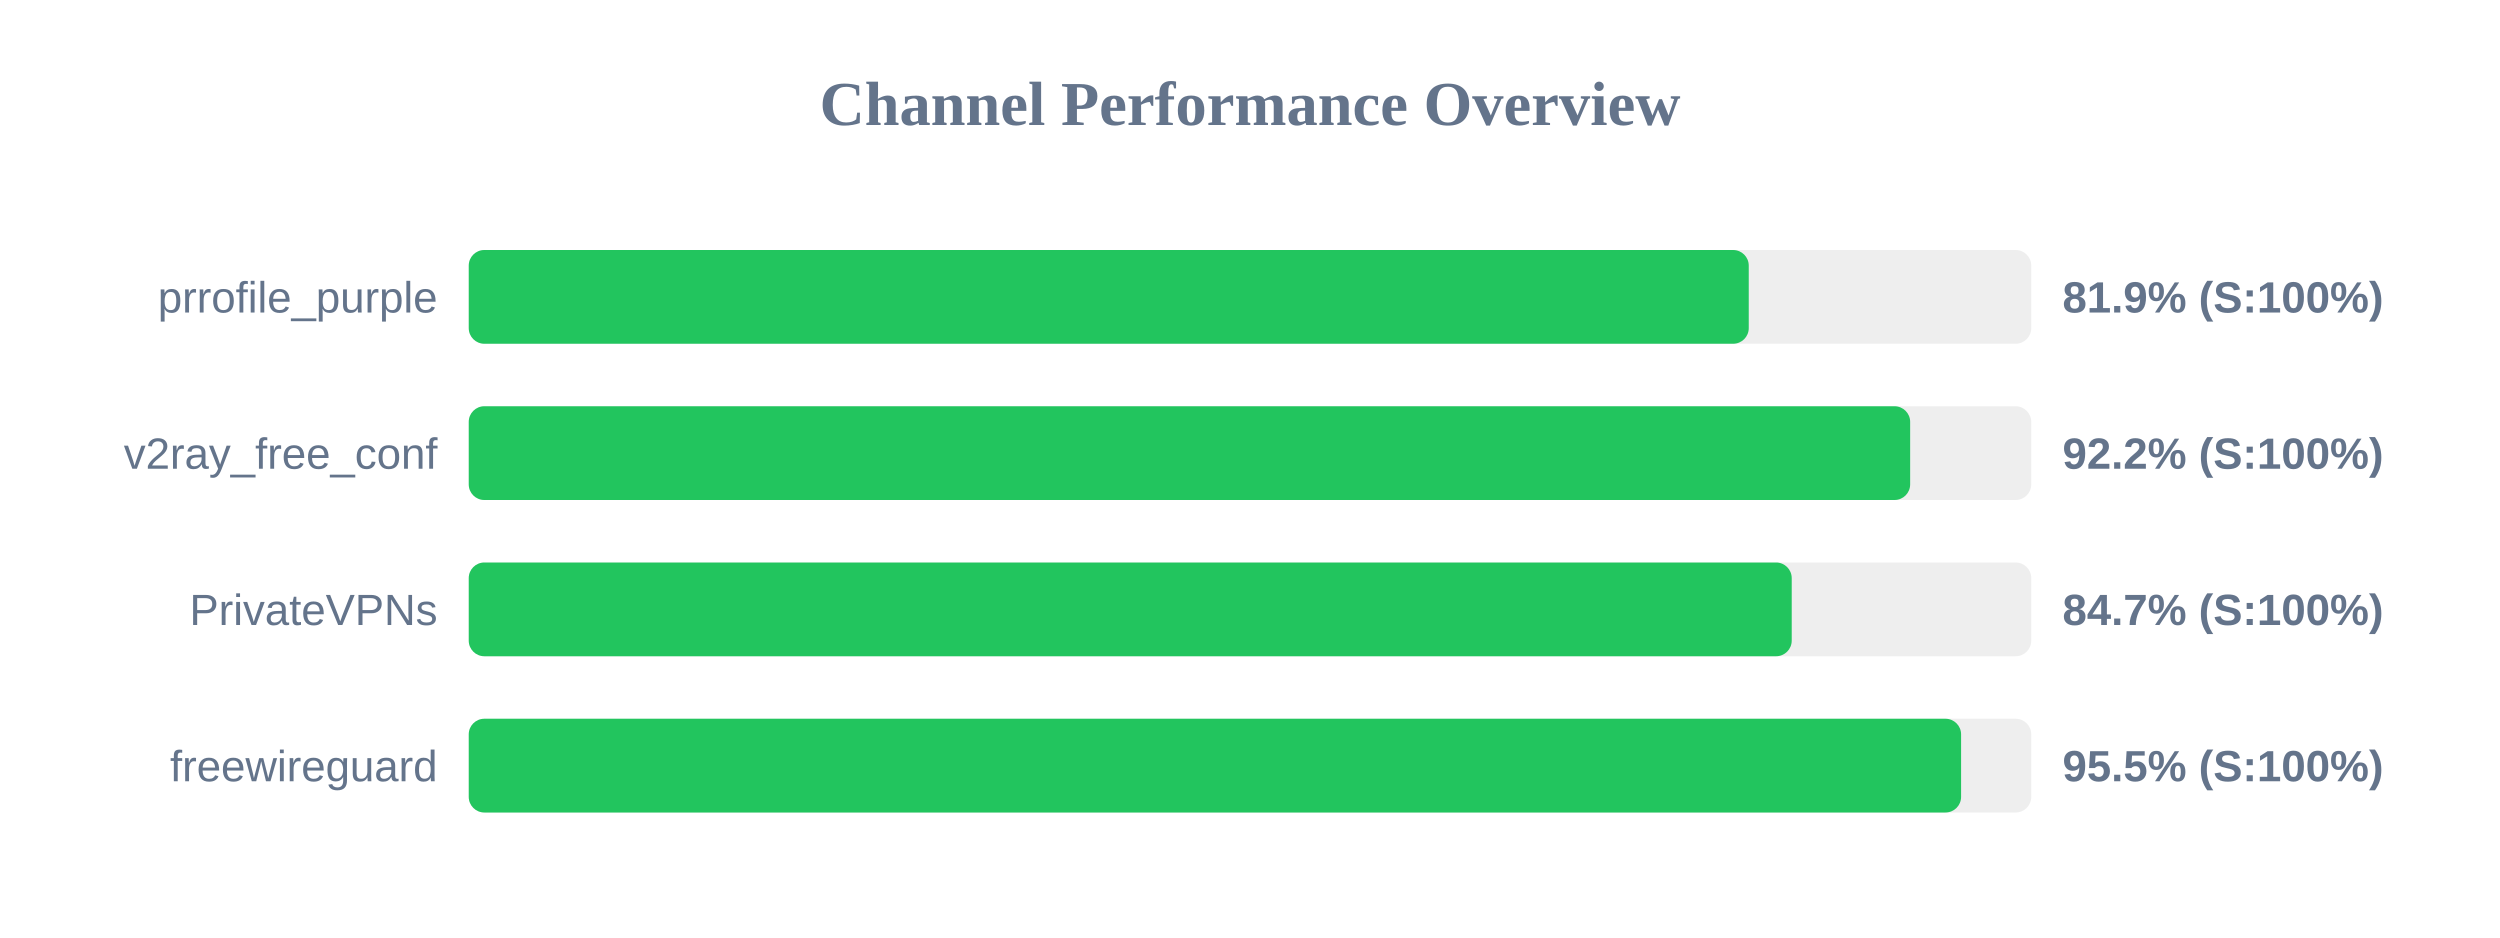
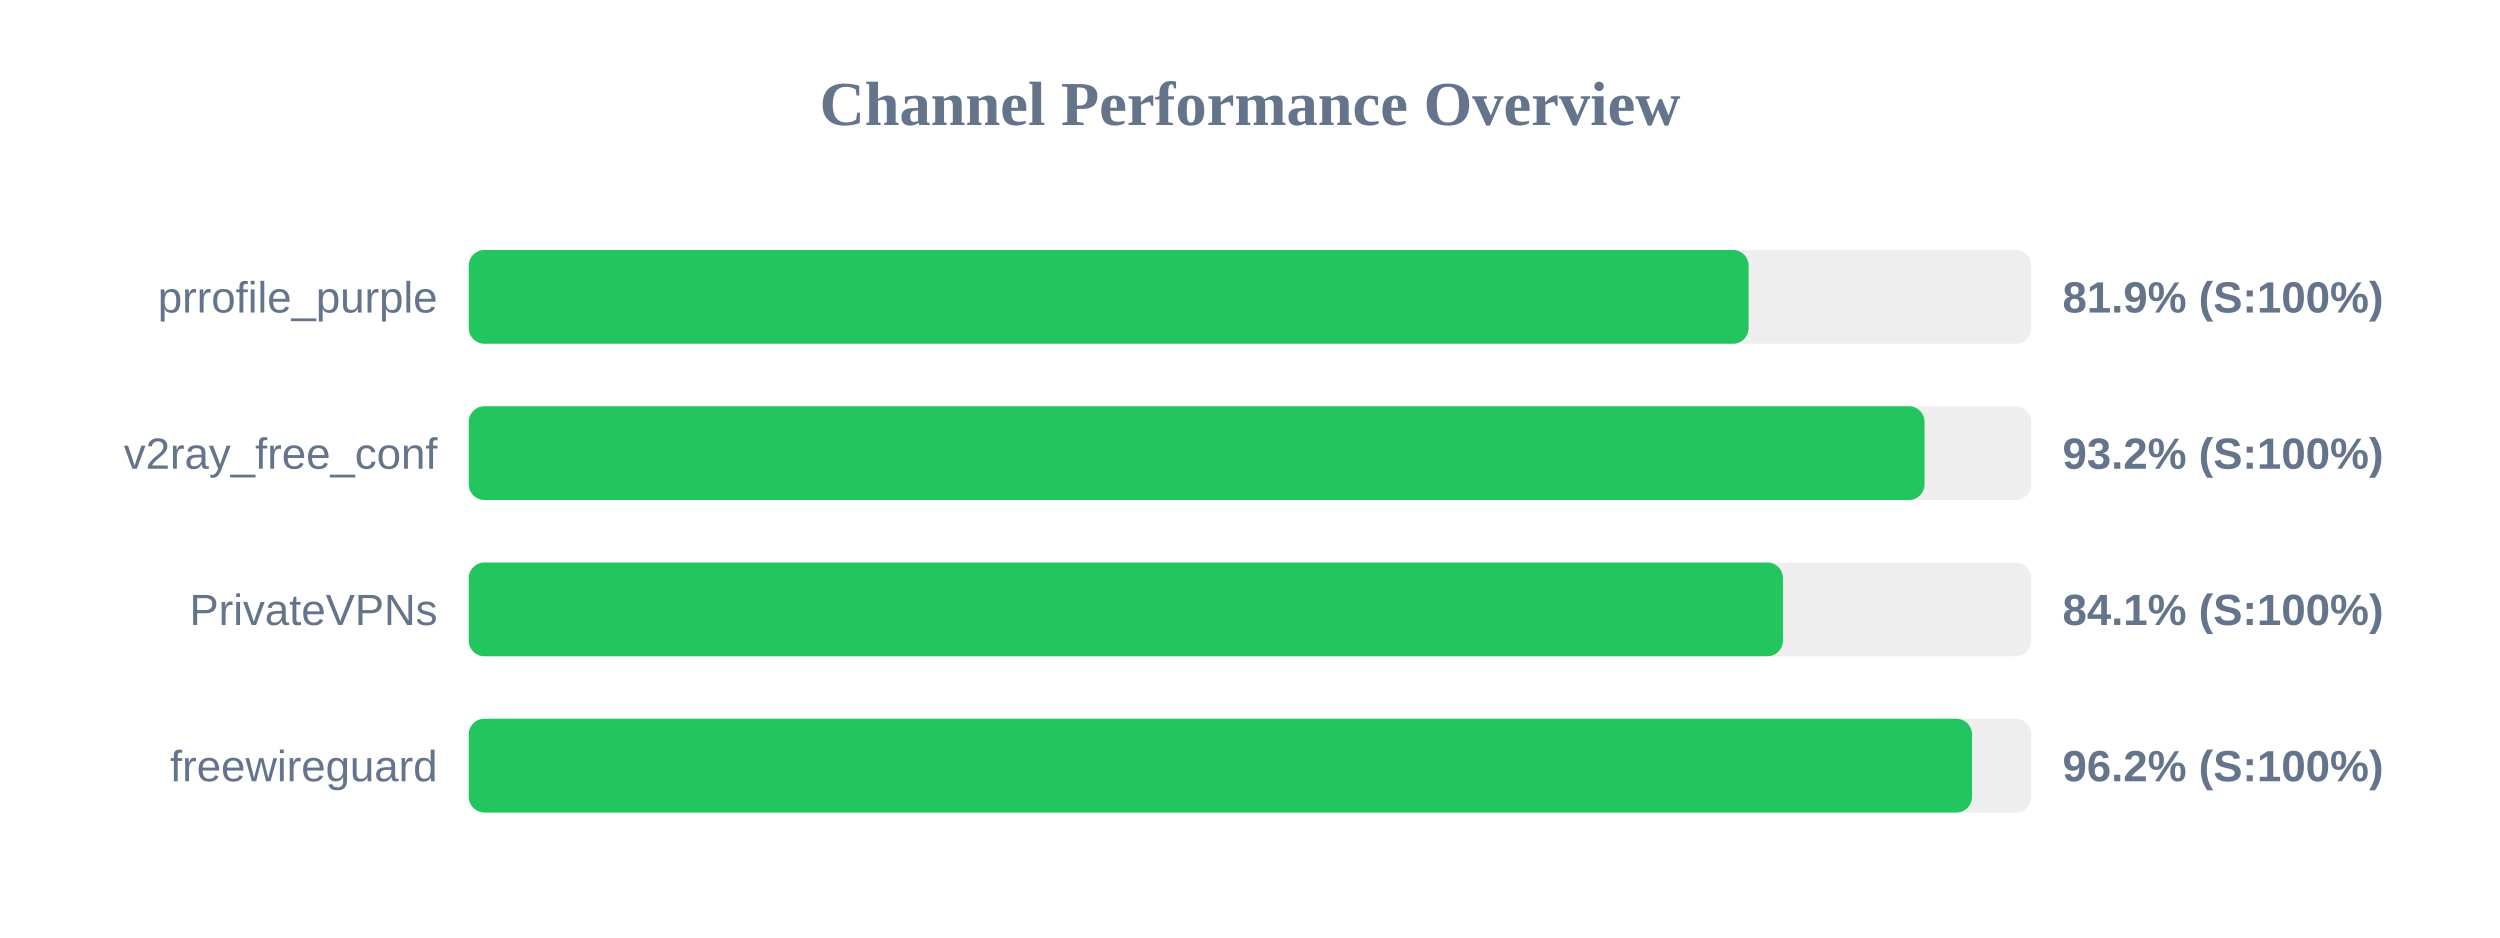
<svg xmlns="http://www.w3.org/2000/svg" width="800" height="300" version="1.1">
  <style>
        .row { font: 14px Arial; fill: #64748b; }
        .score { font: bold 14px Arial; fill: #64748b; }
    </style>
  <text x="400" y="40" text-anchor="middle" font-size="20px" font-weight="bold" fill="#64748b">Channel Performance Overview</text>
  <rect x="150" y="80" width="500" height="30" fill="#eee" rx="5" />
-   <rect x="150" y="80" width="409.6" height="30" fill="#22c55e" rx="5" />
+   <rect x="150" y="80" width="409.55" height="30" fill="#22c55e" rx="5" />
  <text x="140" y="100" text-anchor="end" class="row">prrofile_purple</text>
  <text x="660" y="100" text-anchor="start" class="score">81.9% (S:100%)</text>
  <rect x="150" y="130" width="500" height="30" fill="#eee" rx="5" />
-   <rect x="150" y="130" width="461.25" height="30" fill="#22c55e" rx="5" />
+   <rect x="150" y="130" width="465.85" height="30" fill="#22c55e" rx="5" />
  <text x="140" y="150" text-anchor="end" class="row">v2ray_free_conf</text>
-   <text x="660" y="150" text-anchor="start" class="score">92.2% (S:100%)</text>
+   <text x="660" y="150" text-anchor="start" class="score">93.2% (S:100%)</text>
  <rect x="150" y="180" width="500" height="30" fill="#eee" rx="5" />
-   <rect x="150" y="180" width="423.35" height="30" fill="#22c55e" rx="5" />
+   <rect x="150" y="180" width="420.55" height="30" fill="#22c55e" rx="5" />
  <text x="140" y="200" text-anchor="end" class="row">PrivateVPNs</text>
-   <text x="660" y="200" text-anchor="start" class="score">84.7% (S:100%)</text>
+   <text x="660" y="200" text-anchor="start" class="score">84.1% (S:100%)</text>
  <rect x="150" y="230" width="500" height="30" fill="#eee" rx="5" />
-   <rect x="150" y="230" width="477.55" height="30" fill="#22c55e" rx="5" />
+   <rect x="150" y="230" width="481.05" height="30" fill="#22c55e" rx="5" />
  <text x="140" y="250" text-anchor="end" class="row">freewireguard</text>
-   <text x="660" y="250" text-anchor="start" class="score">95.5% (S:100%)</text>
+   <text x="660" y="250" text-anchor="start" class="score">96.2% (S:100%)</text>
</svg>
